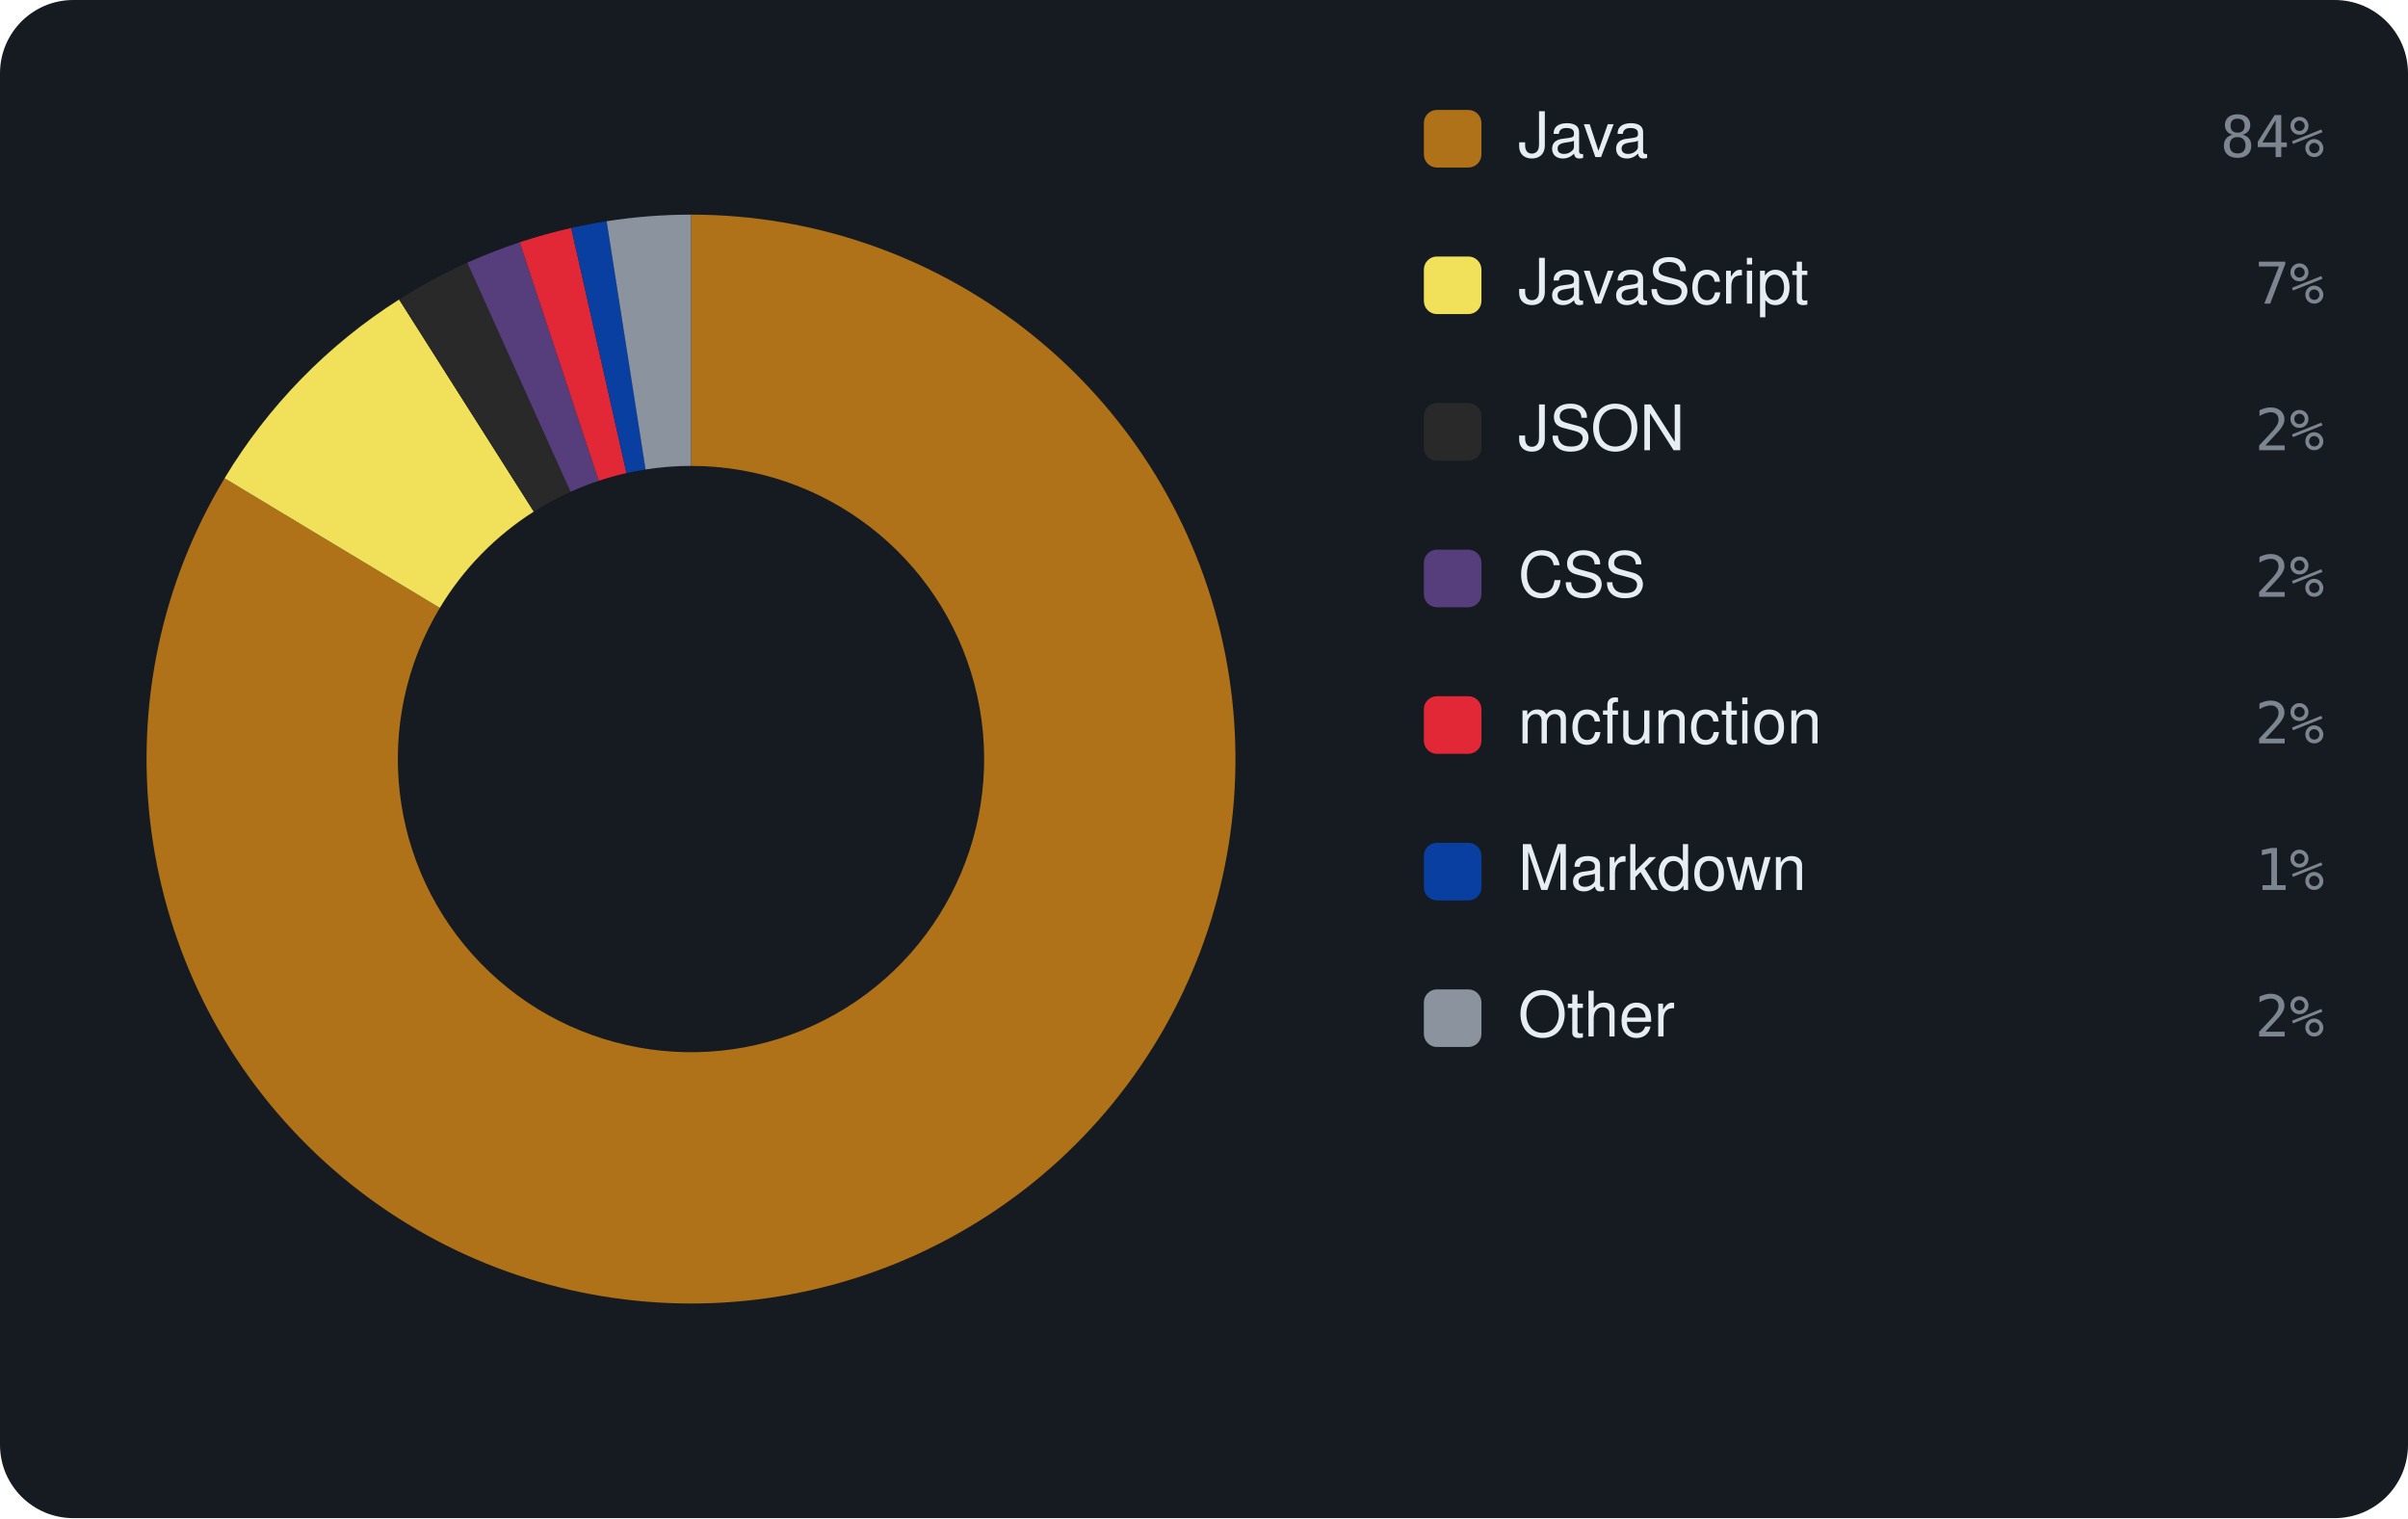
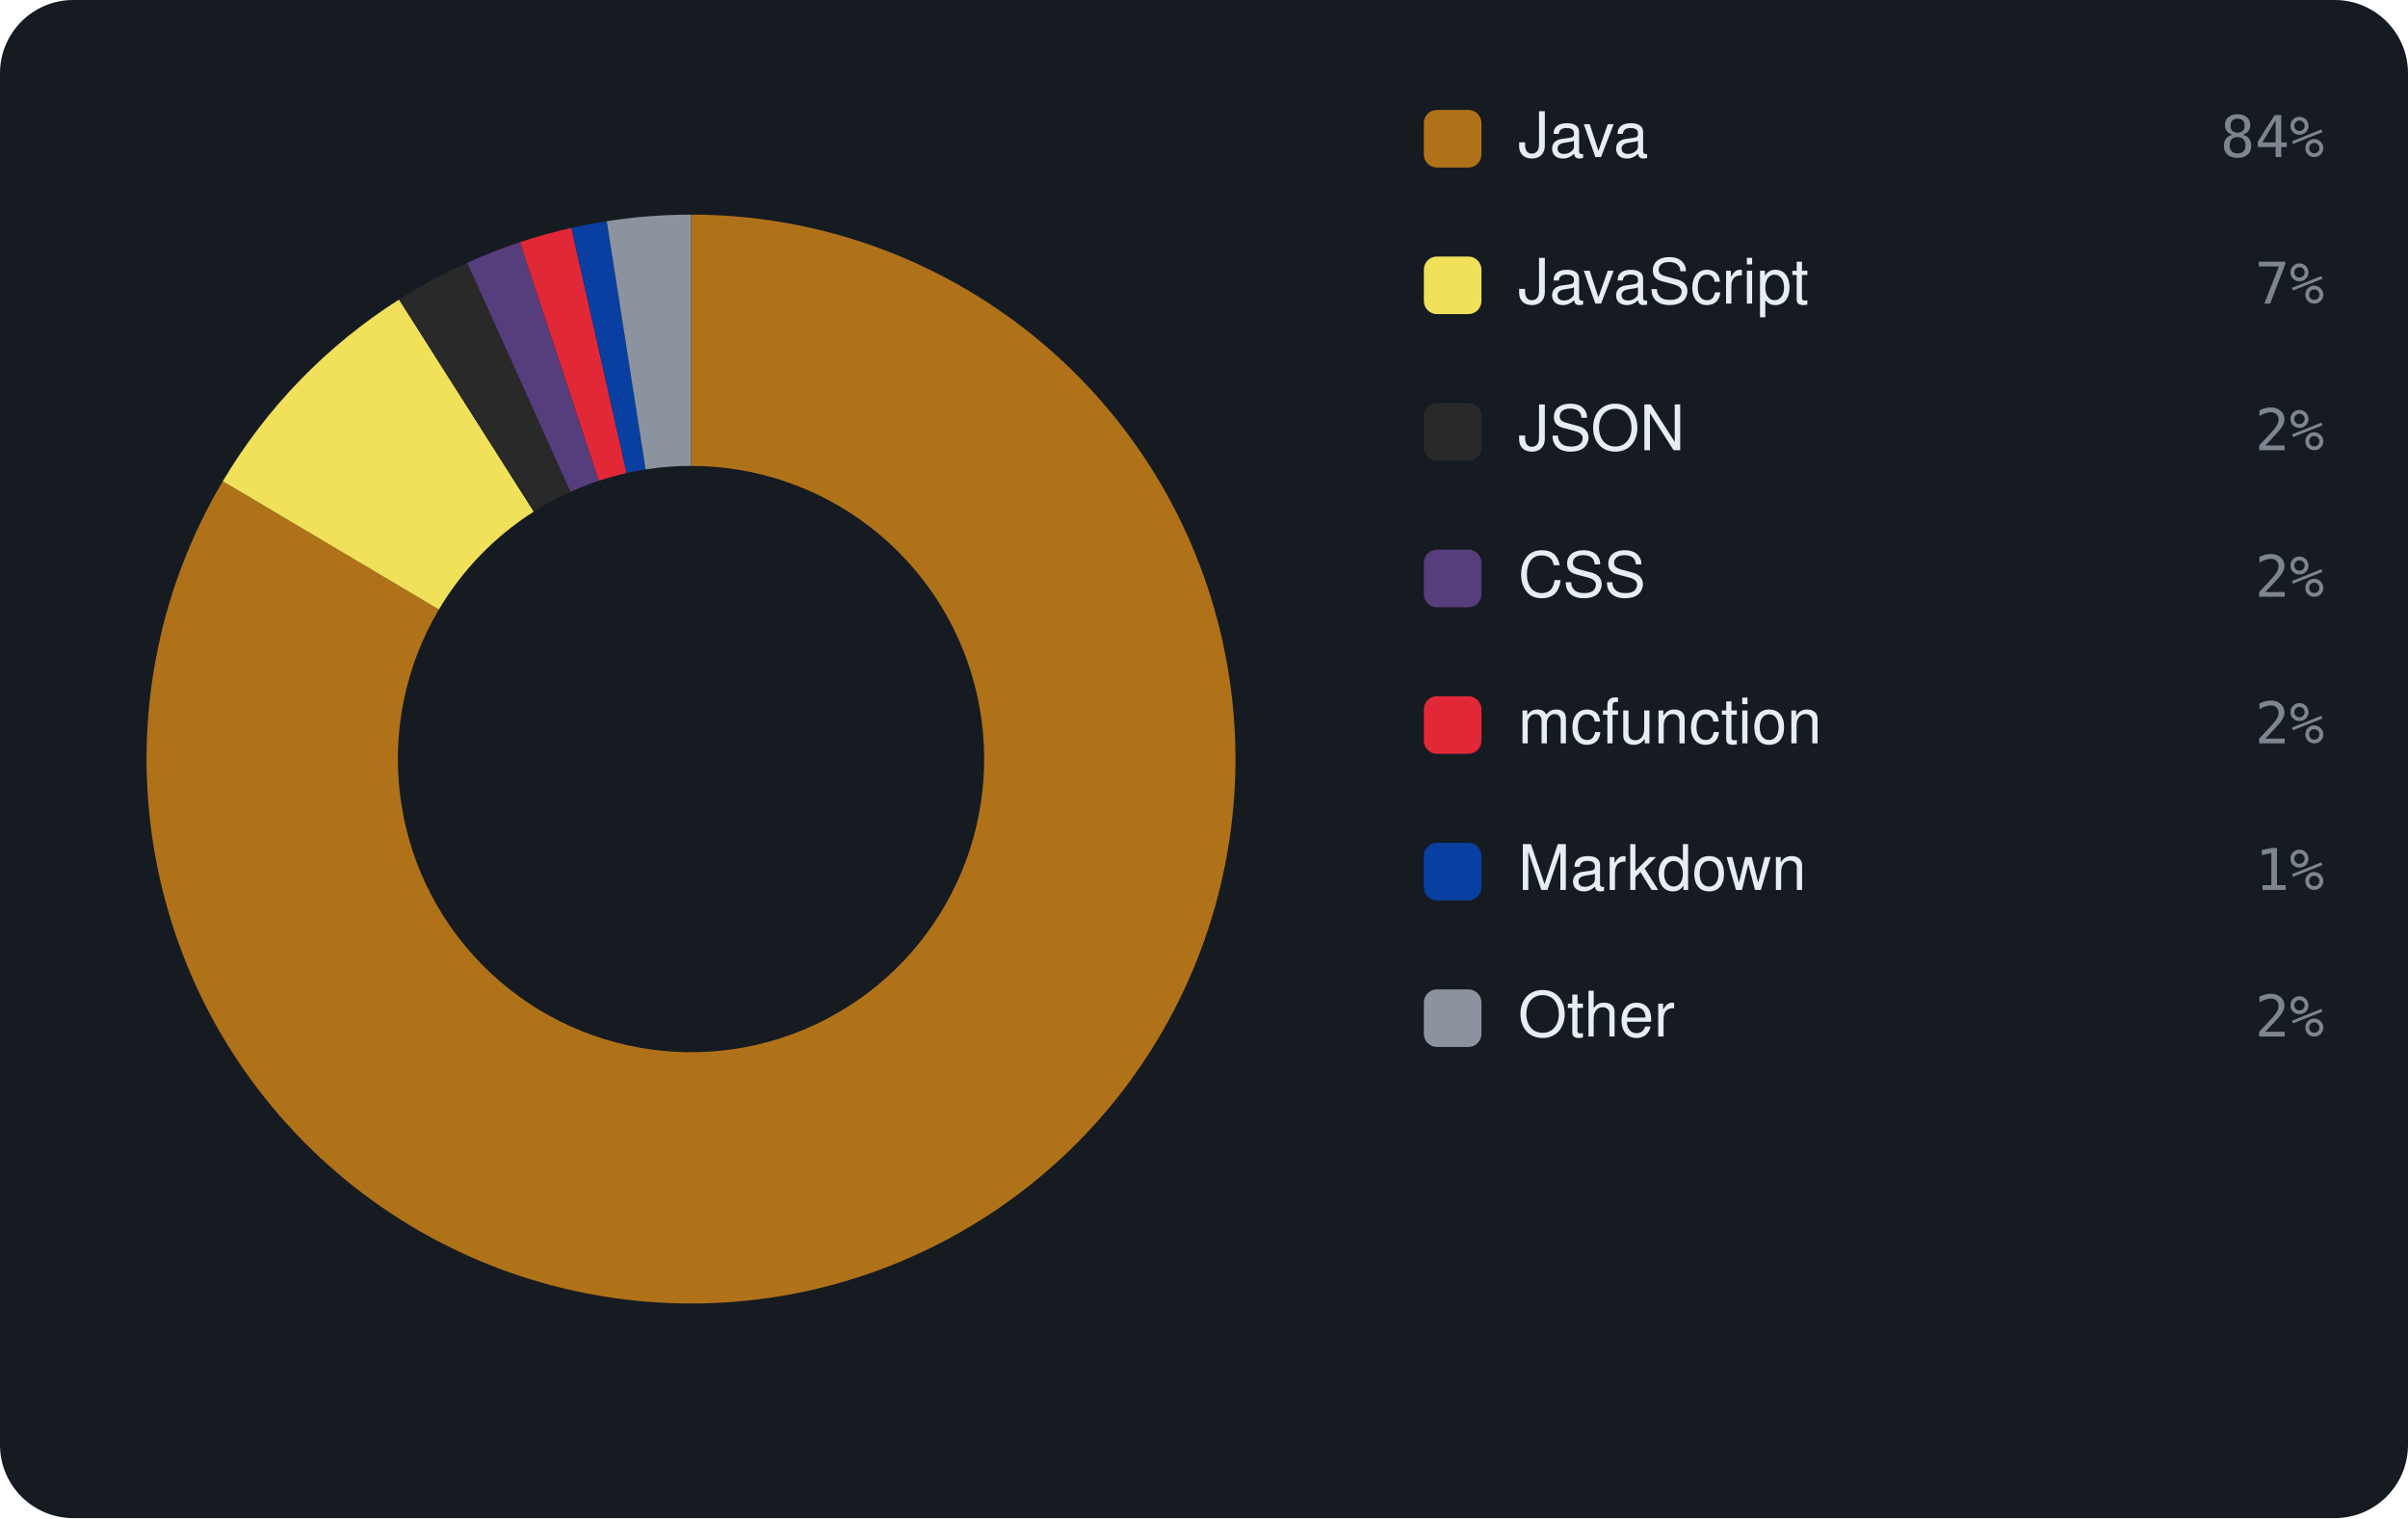
<svg xmlns="http://www.w3.org/2000/svg" viewBox="0 0 460 290" width="460" height="290" font-family="-apple-system,BlinkMacSystemFont,'Segoe UI',Helvetica,Arial,sans-serif">
  <rect width="460" height="290" rx="14" fill="#161b22" />
-   <path d="M132.00 41.00 A104 104 0 1 1 42.90 91.36 L84.02 116.12 A56 56 0 1 0 132.00 89.00 Z" fill="#b07219" />
-   <path d="M42.90 91.36 A104 104 0 0 1 76.24 57.21 L101.97 97.73 A56 56 0 0 0 84.02 116.12 Z" fill="#f1e05a" />
-   <path d="M76.24 57.21 A104 104 0 0 1 89.27 50.18 L108.99 93.95 A56 56 0 0 0 101.97 97.73 Z" fill="#292929" />
-   <path d="M89.27 50.18 A104 104 0 0 1 99.29 46.28 L114.39 91.84 A56 56 0 0 0 108.99 93.95 Z" fill="#563d7c" />
-   <path d="M99.29 46.28 A104 104 0 0 1 109.12 43.55 L119.68 90.37 A56 56 0 0 0 114.39 91.84 Z" fill="#E22837" />
-   <path d="M109.12 43.55 A104 104 0 0 1 115.89 42.26 L123.32 89.68 A56 56 0 0 0 119.68 90.37 Z" fill="#083fa1" />
-   <path d="M115.89 42.26 A104 104 0 0 1 132.00 41.00 L132.00 89.00 A56 56 0 0 0 123.32 89.68 Z" fill="#8b949e" />
+   <path d="M132.00 41.00 A104 104 0 1 1 42.56 91.93 L83.84 116.43 A56 56 0 1 0 132.00 89.00 Z" fill="#b07219" />
+   <path d="M42.56 91.93 A104 104 0 0 1 76.23 57.22 L101.97 97.73 A56 56 0 0 0 83.84 116.43 Z" fill="#f1e05a" />
+   <path d="M76.23 57.22 A104 104 0 0 1 89.25 50.19 L108.98 93.95 A56 56 0 0 0 101.97 97.73 Z" fill="#292929" />
+   <path d="M89.25 50.19 A104 104 0 0 1 99.33 46.26 L114.41 91.83 A56 56 0 0 0 108.98 93.95 Z" fill="#563d7c" />
+   <path d="M99.33 46.26 A104 104 0 0 1 109.15 43.54 L119.70 90.37 A56 56 0 0 0 114.41 91.83 Z" fill="#E22837" />
+   <path d="M109.15 43.54 A104 104 0 0 1 115.91 42.25 L123.33 89.67 A56 56 0 0 0 119.70 90.37 Z" fill="#083fa1" />
+   <path d="M115.91 42.25 A104 104 0 0 1 132.00 41.00 L132.00 89.00 A56 56 0 0 0 123.33 89.67 Z" fill="#8b949e" />
  <rect x="272" y="21" width="11" height="11" rx="2.5" fill="#b07219" />
  <text x="290" y="30" font-size="12" fill="#e6edf3">Java</text>
  <text x="444" y="30" text-anchor="end" font-size="11" font-family="monospace" fill="#7d8590">84%</text>
  <rect x="272" y="49" width="11" height="11" rx="2.5" fill="#f1e05a" />
  <text x="290" y="58" font-size="12" fill="#e6edf3">JavaScript</text>
  <text x="444" y="58" text-anchor="end" font-size="11" font-family="monospace" fill="#7d8590">7%</text>
  <rect x="272" y="77" width="11" height="11" rx="2.5" fill="#292929" />
  <text x="290" y="86" font-size="12" fill="#e6edf3">JSON</text>
  <text x="444" y="86" text-anchor="end" font-size="11" font-family="monospace" fill="#7d8590">2%</text>
  <rect x="272" y="105" width="11" height="11" rx="2.5" fill="#563d7c" />
  <text x="290" y="114" font-size="12" fill="#e6edf3">CSS</text>
  <text x="444" y="114" text-anchor="end" font-size="11" font-family="monospace" fill="#7d8590">2%</text>
  <rect x="272" y="133" width="11" height="11" rx="2.5" fill="#E22837" />
  <text x="290" y="142" font-size="12" fill="#e6edf3">mcfunction</text>
  <text x="444" y="142" text-anchor="end" font-size="11" font-family="monospace" fill="#7d8590">2%</text>
  <rect x="272" y="161" width="11" height="11" rx="2.5" fill="#083fa1" />
  <text x="290" y="170" font-size="12" fill="#e6edf3">Markdown</text>
  <text x="444" y="170" text-anchor="end" font-size="11" font-family="monospace" fill="#7d8590">1%</text>
  <rect x="272" y="189" width="11" height="11" rx="2.5" fill="#8b949e" />
  <text x="290" y="198" font-size="12" fill="#e6edf3">Other</text>
  <text x="444" y="198" text-anchor="end" font-size="11" font-family="monospace" fill="#7d8590">2%</text>
</svg>
